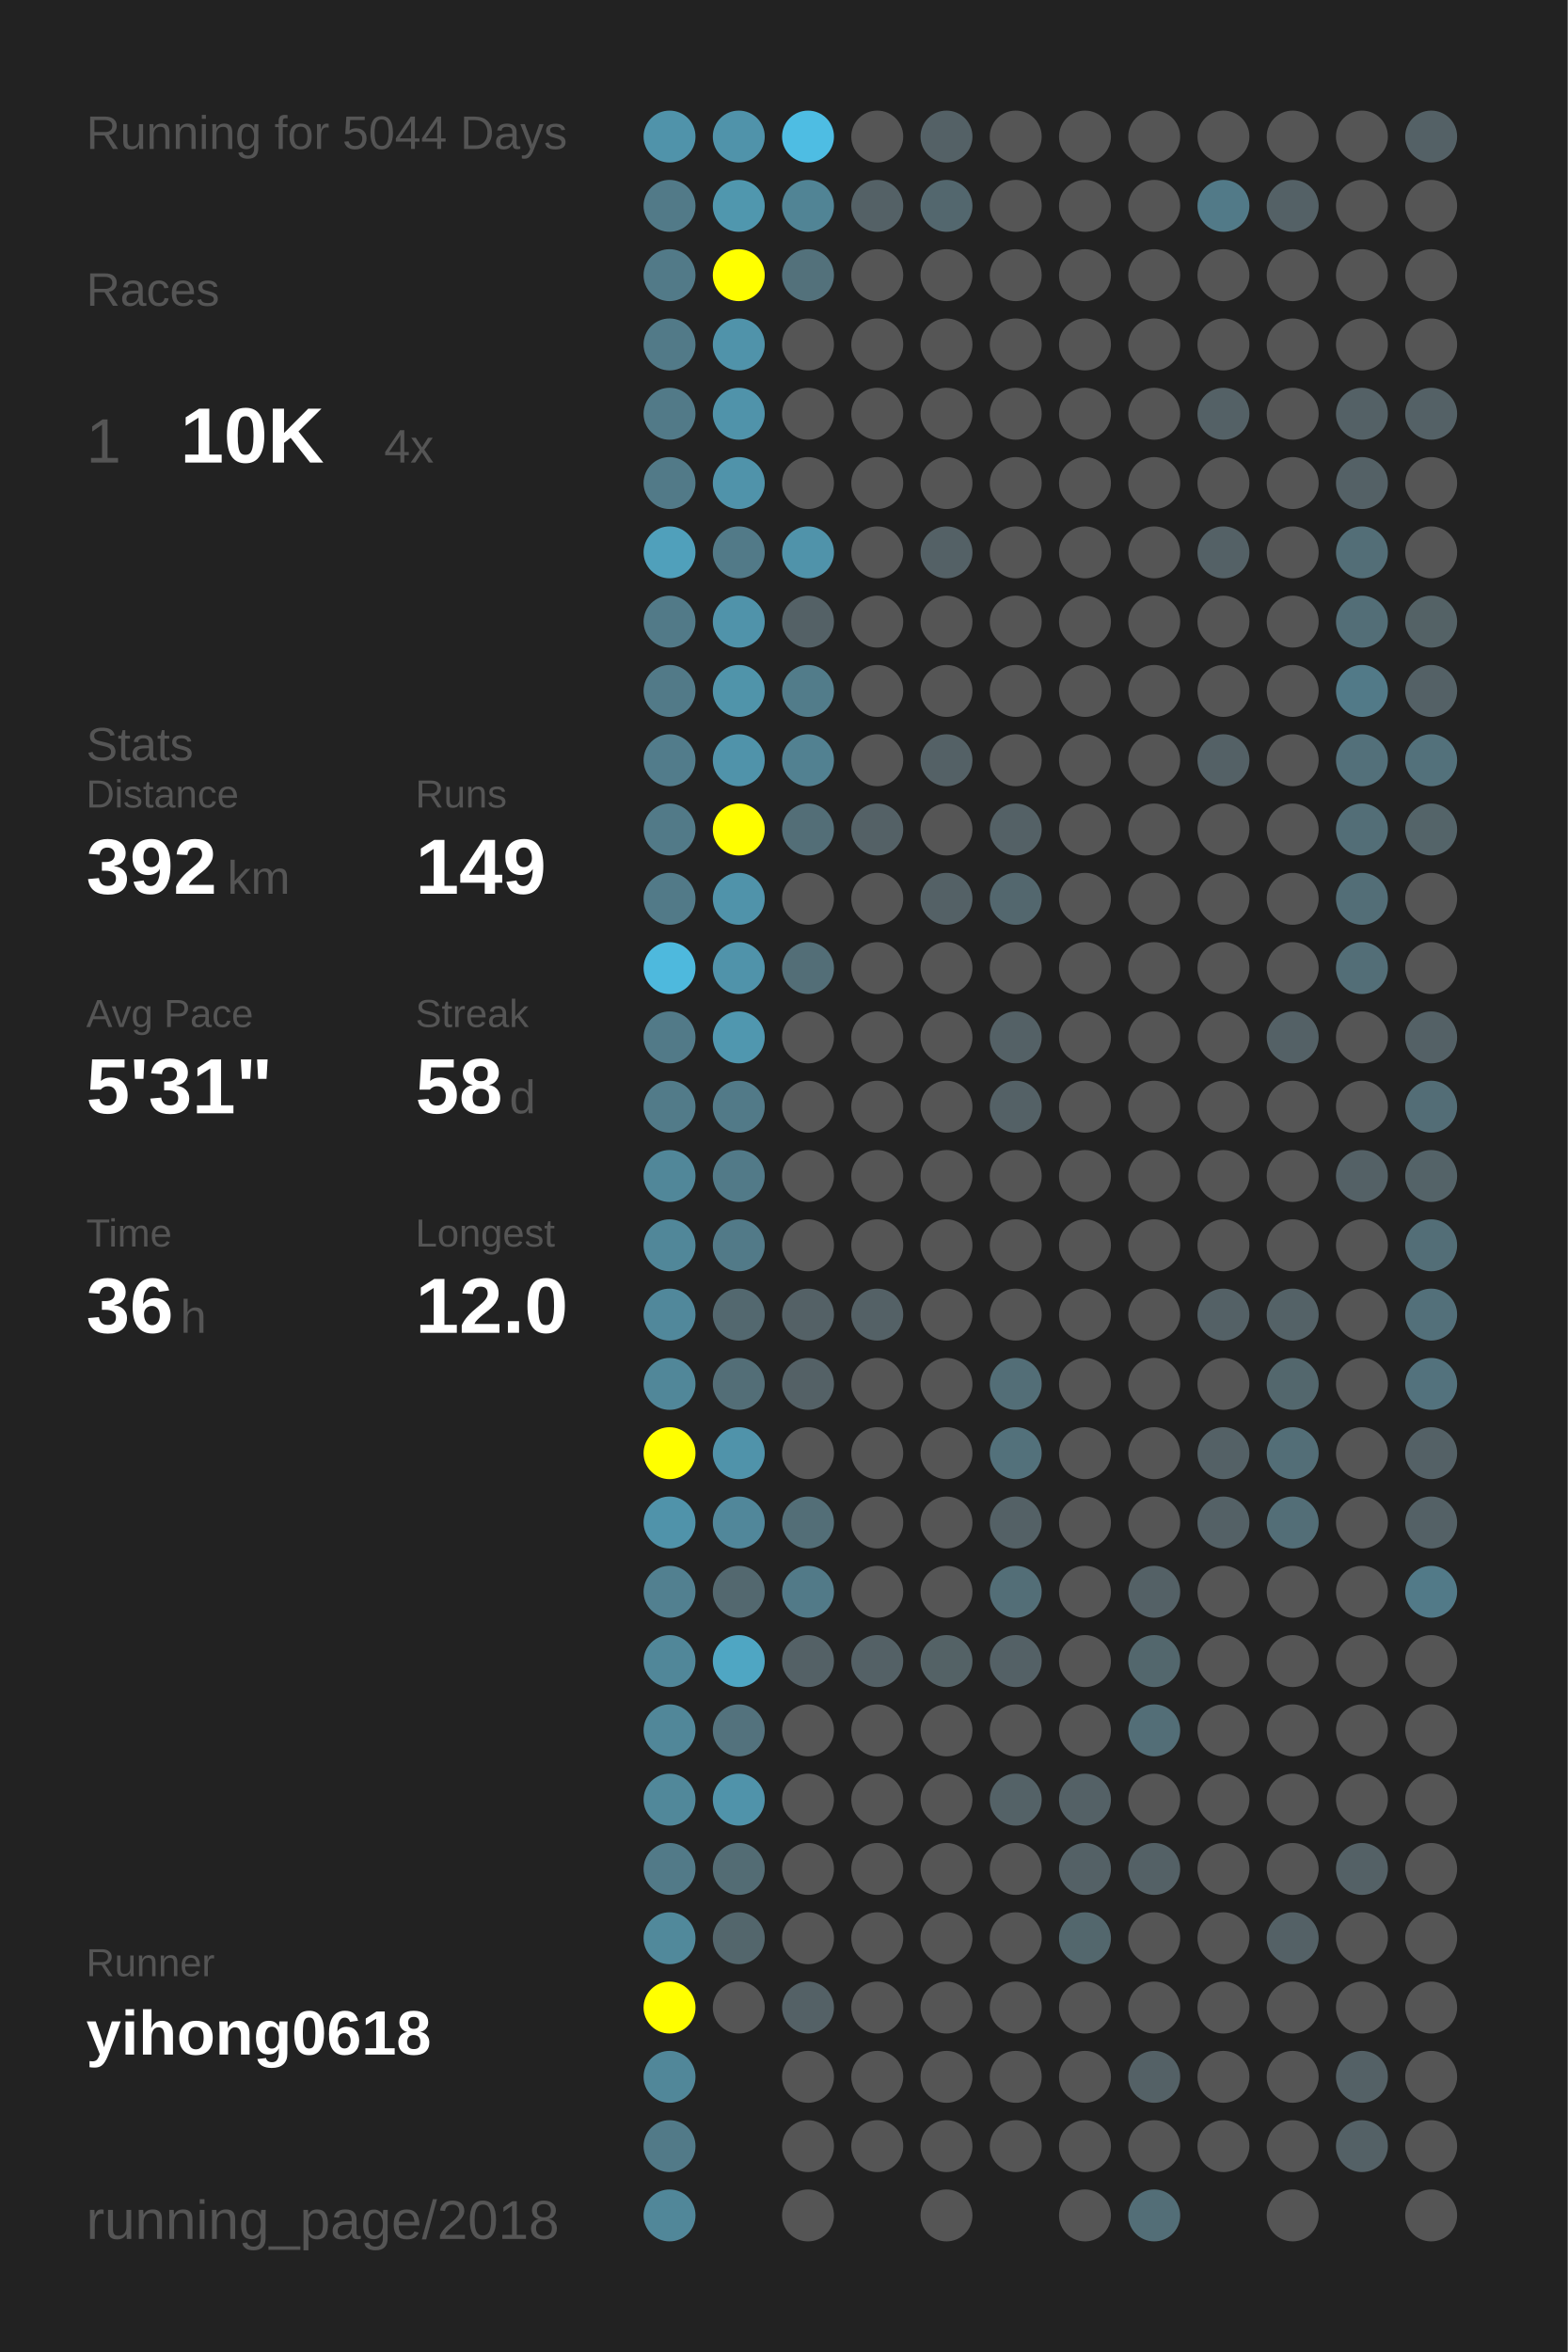
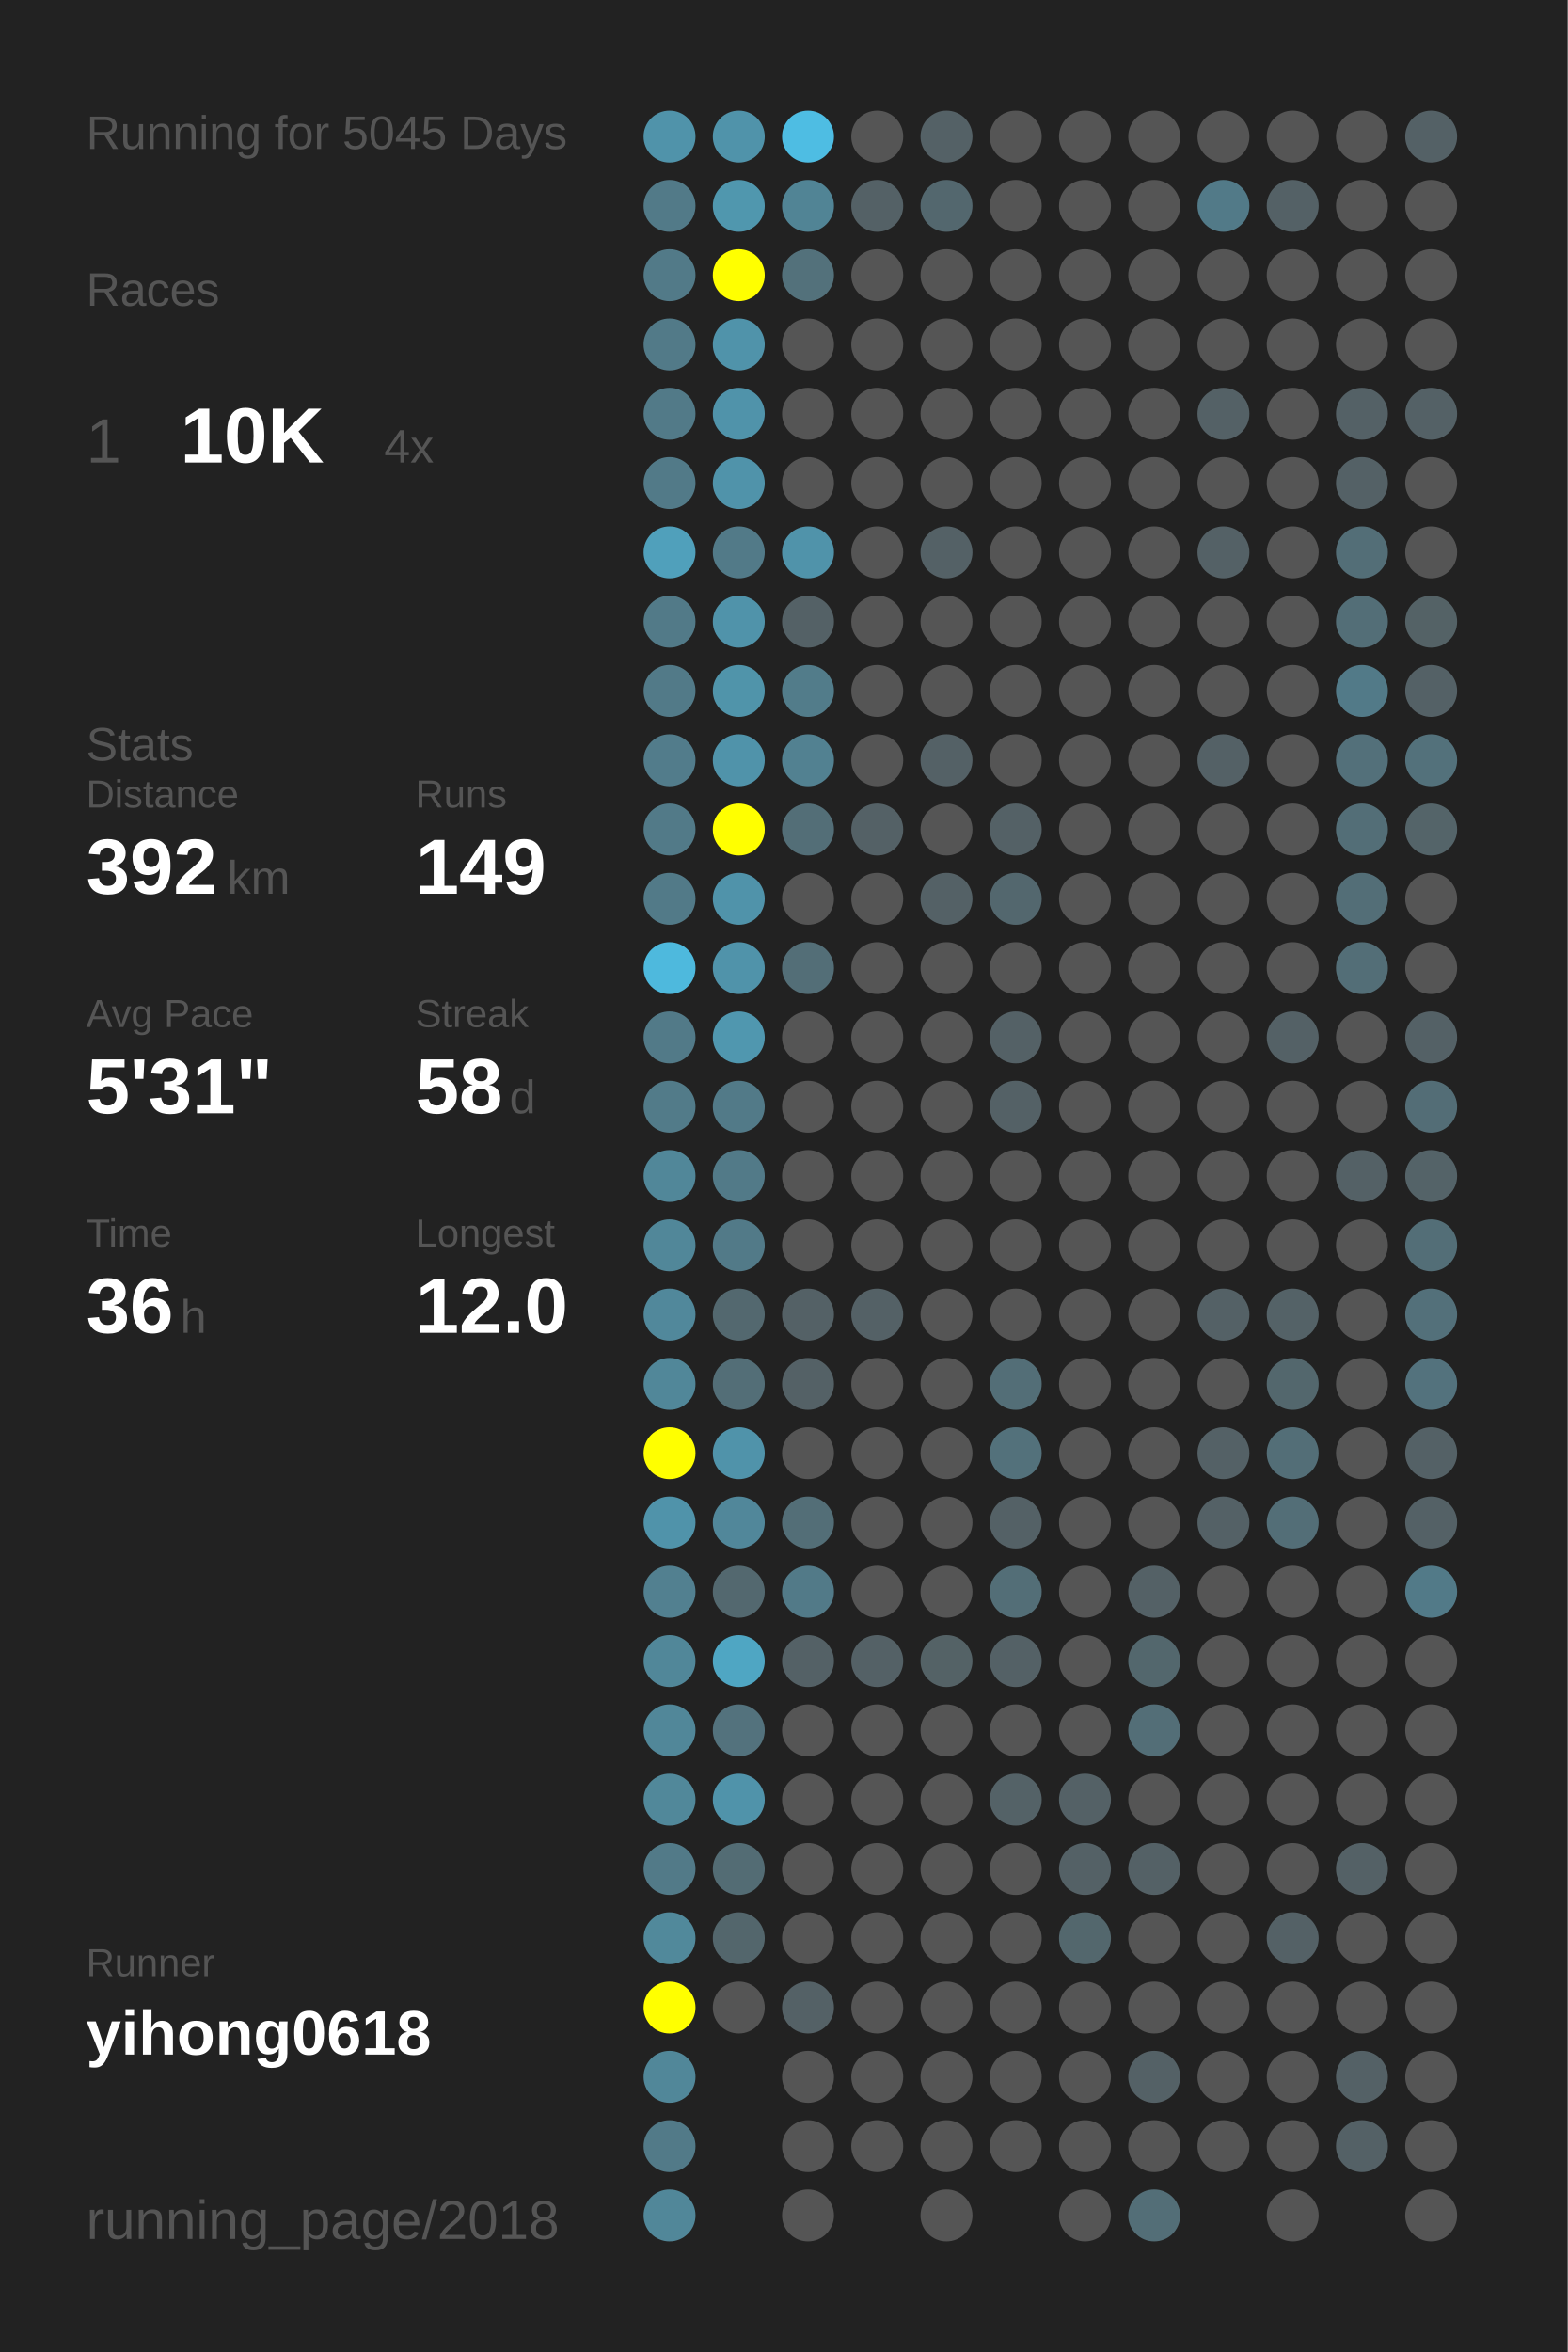
<svg xmlns="http://www.w3.org/2000/svg" baseProfile="full" height="300mm" version="1.1" viewBox="0,0,200,300" width="200mm">
  <defs />
  <rect fill="#222222" height="300" width="200" x="0" y="0" />
-   <text fill="#555555" style="font-size:6px; font-family:Arial;" x="11" y="19">Running for 5044 Days</text>
+   <text fill="#555555" style="font-size:6px; font-family:Arial;" x="11" y="19">Running for 5045 Days</text>
  <text fill="#555555" style="font-size:6px; font-family:Arial;" x="11" y="39">Races</text>
  <text fill="#555555" style="font-size:8px; font-family:Arial;" x="11" y="59">1</text>
  <text fill="#FFFFFF" style="font-size:10px; font-family:Arial; font-weight:bold;" x="23" y="59">10K</text>
  <text fill="#555555" style="font-size:6px; font-family:Arial;" x="49" y="59">4x</text>
  <text fill="#555555" style="font-size:6px; font-family:Arial;" x="11" y="97">Stats</text>
  <text fill="#555555" style="font-size:5px; font-family:Arial;" x="11" y="103">Distance</text>
  <text fill="#FFFFFF" style="font-size:10px; font-family:Arial; font-weight:bold;" x="11" y="114">392</text>
  <text fill="#555555" style="font-size:6px; font-family:Arial;" x="29" y="114">km</text>
  <text fill="#555555" style="font-size:5px; font-family:Arial;" x="53" y="103">Runs</text>
  <text fill="#FFFFFF" style="font-size:10px; font-family:Arial; font-weight:bold;" x="53" y="114">149</text>
  <text fill="#555555" style="font-size:5px; font-family:Arial;" x="11" y="131">Avg Pace</text>
  <text fill="#FFFFFF" style="font-size:10px; font-family:Arial; font-weight:bold;" x="11" y="142">5'31"</text>
  <text fill="#555555" style="font-size:5px; font-family:Arial;" x="53" y="131">Streak</text>
  <text fill="#FFFFFF" style="font-size:10px; font-family:Arial; font-weight:bold;" x="53" y="142">58</text>
  <text fill="#555555" style="font-size:6px; font-family:Arial;" x="65" y="142">d</text>
  <text fill="#555555" style="font-size:5px; font-family:Arial;" x="11" y="159">Time</text>
  <text fill="#FFFFFF" style="font-size:10px; font-family:Arial; font-weight:bold;" x="11" y="170">36</text>
  <text fill="#555555" style="font-size:6px; font-family:Arial;" x="23" y="170">h</text>
  <text fill="#555555" style="font-size:5px; font-family:Arial;" x="53" y="159">Longest</text>
  <text fill="#FFFFFF" style="font-size:10px; font-family:Arial; font-weight:bold;" x="53" y="170">12.0</text>
  <text fill="#555555" style="font-size:5px; font-family:Arial;" x="11" y="252.065">Runner</text>
  <text fill="#FFFFFF" style="font-size:8px; font-family:Arial; font-weight:bold;" x="11" y="262.065">yihong0618</text>
  <text fill="#555555" style="font-size:7px; font-family:Arial;" x="11" y="285.581">running_page/2018</text>
  <circle cx="85.417" cy="17.419" fill="#5093aa" r="3.312" />
  <circle cx="85.417" cy="26.258" fill="#527a88" r="3.312" />
  <circle cx="85.417" cy="35.097" fill="#527a88" r="3.312" />
  <circle cx="85.417" cy="43.935" fill="#527a88" r="3.312" />
  <circle cx="85.417" cy="52.774" fill="#527a88" r="3.312" />
  <circle cx="85.417" cy="61.613" fill="#527a88" r="3.312" />
  <circle cx="85.417" cy="70.452" fill="#50a0bb" r="3.312" />
  <circle cx="85.417" cy="79.29" fill="#527a88" r="3.312" />
  <circle cx="85.417" cy="88.129" fill="#527a88" r="3.312" />
  <circle cx="85.417" cy="96.968" fill="#527c8b" r="3.312" />
  <circle cx="85.417" cy="105.806" fill="#527a88" r="3.312" />
  <circle cx="85.417" cy="114.645" fill="#527a88" r="3.312" />
  <circle cx="85.417" cy="123.484" fill="#4eb9dd" r="3.312" />
  <circle cx="85.417" cy="132.323" fill="#527a88" r="3.312" />
  <circle cx="85.417" cy="141.161" fill="#527b89" r="3.312" />
  <circle cx="85.417" cy="150" fill="#518799" r="3.312" />
  <circle cx="85.417" cy="158.839" fill="#518799" r="3.312" />
  <circle cx="85.417" cy="167.677" fill="#51889b" r="3.312" />
  <circle cx="85.417" cy="176.516" fill="#518799" r="3.312" />
  <circle cx="85.417" cy="185.355" fill="#FFFF00" r="3.312" />
  <circle cx="85.417" cy="194.194" fill="#5093aa" r="3.312" />
  <circle cx="85.417" cy="203.032" fill="#528090" r="3.312" />
  <circle cx="85.417" cy="211.871" fill="#518799" r="3.312" />
  <circle cx="85.417" cy="220.71" fill="#518799" r="3.312" />
  <circle cx="85.417" cy="229.548" fill="#51889a" r="3.312" />
  <circle cx="85.417" cy="238.387" fill="#527a88" r="3.312" />
  <circle cx="85.417" cy="247.226" fill="#51899b" r="3.312" />
  <circle cx="85.417" cy="256.065" fill="#FFFF00" r="3.312" />
  <circle cx="85.417" cy="264.903" fill="#518799" r="3.312" />
  <circle cx="85.417" cy="273.742" fill="#527a88" r="3.312" />
  <circle cx="85.417" cy="282.581" fill="#518799" r="3.312" />
  <circle cx="94.25" cy="17.419" fill="#5093aa" r="3.312" />
  <circle cx="94.25" cy="26.258" fill="#5097ae" r="3.312" />
  <circle cx="94.25" cy="35.097" fill="#FFFF00" r="3.312" />
  <circle cx="94.25" cy="43.935" fill="#5093aa" r="3.312" />
  <circle cx="94.25" cy="52.774" fill="#5093aa" r="3.312" />
  <circle cx="94.25" cy="61.613" fill="#5093aa" r="3.312" />
  <circle cx="94.25" cy="70.452" fill="#527a88" r="3.312" />
  <circle cx="94.25" cy="79.29" fill="#5093aa" r="3.312" />
  <circle cx="94.25" cy="88.129" fill="#5094aa" r="3.312" />
  <circle cx="94.25" cy="96.968" fill="#5093aa" r="3.312" />
  <circle cx="94.25" cy="105.806" fill="#FFFF00" r="3.312" />
  <circle cx="94.25" cy="114.645" fill="#5093aa" r="3.312" />
  <circle cx="94.25" cy="123.484" fill="#5093aa" r="3.312" />
  <circle cx="94.25" cy="132.323" fill="#5097af" r="3.312" />
  <circle cx="94.25" cy="141.161" fill="#527a88" r="3.312" />
  <circle cx="94.25" cy="150" fill="#527a88" r="3.312" />
  <circle cx="94.25" cy="158.839" fill="#527a88" r="3.312" />
  <circle cx="94.25" cy="167.677" fill="#53686f" r="3.312" />
  <circle cx="94.25" cy="176.516" fill="#536e77" r="3.312" />
  <circle cx="94.25" cy="185.355" fill="#5093aa" r="3.312" />
  <circle cx="94.25" cy="194.194" fill="#51879a" r="3.312" />
  <circle cx="94.25" cy="203.032" fill="#53686f" r="3.312" />
  <circle cx="94.25" cy="211.871" fill="#4fa6c3" r="3.312" />
  <circle cx="94.25" cy="220.71" fill="#53727d" r="3.312" />
  <circle cx="94.25" cy="229.548" fill="#5093aa" r="3.312" />
  <circle cx="94.25" cy="238.387" fill="#536c74" r="3.312" />
  <circle cx="94.25" cy="247.226" fill="#53666c" r="3.312" />
  <circle cx="94.25" cy="256.065" fill="#555555" r="3.312" />
  <circle cx="103.083" cy="17.419" fill="#4ebde3" r="3.312" />
  <circle cx="103.083" cy="26.258" fill="#518495" r="3.312" />
  <circle cx="103.083" cy="35.097" fill="#53717b" r="3.312" />
  <circle cx="103.083" cy="43.935" fill="#555555" r="3.312" />
  <circle cx="103.083" cy="52.774" fill="#555555" r="3.312" />
  <circle cx="103.083" cy="61.613" fill="#555555" r="3.312" />
  <circle cx="103.083" cy="70.452" fill="#5093aa" r="3.312" />
  <circle cx="103.083" cy="79.29" fill="#546166" r="3.312" />
  <circle cx="103.083" cy="88.129" fill="#527c8a" r="3.312" />
  <circle cx="103.083" cy="96.968" fill="#528191" r="3.312" />
  <circle cx="103.083" cy="105.806" fill="#536e77" r="3.312" />
  <circle cx="103.083" cy="114.645" fill="#555555" r="3.312" />
  <circle cx="103.083" cy="123.484" fill="#536e77" r="3.312" />
  <circle cx="103.083" cy="132.323" fill="#555555" r="3.312" />
  <circle cx="103.083" cy="141.161" fill="#555555" r="3.312" />
  <circle cx="103.083" cy="150" fill="#555555" r="3.312" />
  <circle cx="103.083" cy="158.839" fill="#555555" r="3.312" />
  <circle cx="103.083" cy="167.677" fill="#546166" r="3.312" />
  <circle cx="103.083" cy="176.516" fill="#546166" r="3.312" />
  <circle cx="103.083" cy="185.355" fill="#555555" r="3.312" />
  <circle cx="103.083" cy="194.194" fill="#536e77" r="3.312" />
  <circle cx="103.083" cy="203.032" fill="#527a88" r="3.312" />
  <circle cx="103.083" cy="211.871" fill="#546166" r="3.312" />
  <circle cx="103.083" cy="220.71" fill="#555555" r="3.312" />
  <circle cx="103.083" cy="229.548" fill="#555555" r="3.312" />
  <circle cx="103.083" cy="238.387" fill="#555555" r="3.312" />
  <circle cx="103.083" cy="247.226" fill="#555555" r="3.312" />
  <circle cx="103.083" cy="256.065" fill="#546166" r="3.312" />
  <circle cx="103.083" cy="264.903" fill="#555555" r="3.312" />
  <circle cx="103.083" cy="273.742" fill="#555555" r="3.312" />
  <circle cx="103.083" cy="282.581" fill="#555555" r="3.312" />
  <circle cx="111.917" cy="17.419" fill="#555555" r="3.312" />
  <circle cx="111.917" cy="26.258" fill="#546166" r="3.312" />
  <circle cx="111.917" cy="35.097" fill="#555555" r="3.312" />
  <circle cx="111.917" cy="43.935" fill="#555555" r="3.312" />
  <circle cx="111.917" cy="52.774" fill="#555555" r="3.312" />
  <circle cx="111.917" cy="61.613" fill="#555555" r="3.312" />
  <circle cx="111.917" cy="70.452" fill="#555555" r="3.312" />
  <circle cx="111.917" cy="79.29" fill="#555555" r="3.312" />
  <circle cx="111.917" cy="88.129" fill="#555555" r="3.312" />
  <circle cx="111.917" cy="96.968" fill="#555555" r="3.312" />
  <circle cx="111.917" cy="105.806" fill="#546166" r="3.312" />
  <circle cx="111.917" cy="114.645" fill="#555555" r="3.312" />
  <circle cx="111.917" cy="123.484" fill="#555555" r="3.312" />
  <circle cx="111.917" cy="132.323" fill="#555555" r="3.312" />
  <circle cx="111.917" cy="141.161" fill="#555555" r="3.312" />
  <circle cx="111.917" cy="150" fill="#555555" r="3.312" />
  <circle cx="111.917" cy="158.839" fill="#555555" r="3.312" />
  <circle cx="111.917" cy="167.677" fill="#546166" r="3.312" />
  <circle cx="111.917" cy="176.516" fill="#555555" r="3.312" />
  <circle cx="111.917" cy="185.355" fill="#555555" r="3.312" />
  <circle cx="111.917" cy="194.194" fill="#555555" r="3.312" />
  <circle cx="111.917" cy="203.032" fill="#555555" r="3.312" />
  <circle cx="111.917" cy="211.871" fill="#546166" r="3.312" />
  <circle cx="111.917" cy="220.71" fill="#555555" r="3.312" />
  <circle cx="111.917" cy="229.548" fill="#555555" r="3.312" />
  <circle cx="111.917" cy="238.387" fill="#555555" r="3.312" />
  <circle cx="111.917" cy="247.226" fill="#555555" r="3.312" />
  <circle cx="111.917" cy="256.065" fill="#555555" r="3.312" />
  <circle cx="111.917" cy="264.903" fill="#555555" r="3.312" />
  <circle cx="111.917" cy="273.742" fill="#555555" r="3.312" />
  <circle cx="120.75" cy="17.419" fill="#546166" r="3.312" />
  <circle cx="120.75" cy="26.258" fill="#53676e" r="3.312" />
  <circle cx="120.75" cy="35.097" fill="#555555" r="3.312" />
  <circle cx="120.75" cy="43.935" fill="#555555" r="3.312" />
  <circle cx="120.75" cy="52.774" fill="#555555" r="3.312" />
  <circle cx="120.75" cy="61.613" fill="#555555" r="3.312" />
  <circle cx="120.75" cy="70.452" fill="#546166" r="3.312" />
  <circle cx="120.75" cy="79.29" fill="#555555" r="3.312" />
  <circle cx="120.75" cy="88.129" fill="#555555" r="3.312" />
  <circle cx="120.75" cy="96.968" fill="#546166" r="3.312" />
  <circle cx="120.75" cy="105.806" fill="#555555" r="3.312" />
  <circle cx="120.75" cy="114.645" fill="#546166" r="3.312" />
  <circle cx="120.75" cy="123.484" fill="#555555" r="3.312" />
  <circle cx="120.75" cy="132.323" fill="#555555" r="3.312" />
  <circle cx="120.75" cy="141.161" fill="#555555" r="3.312" />
  <circle cx="120.75" cy="150" fill="#555555" r="3.312" />
  <circle cx="120.75" cy="158.839" fill="#555555" r="3.312" />
  <circle cx="120.75" cy="167.677" fill="#555555" r="3.312" />
  <circle cx="120.75" cy="176.516" fill="#555555" r="3.312" />
  <circle cx="120.75" cy="185.355" fill="#555555" r="3.312" />
  <circle cx="120.75" cy="194.194" fill="#555555" r="3.312" />
  <circle cx="120.75" cy="203.032" fill="#555555" r="3.312" />
  <circle cx="120.75" cy="211.871" fill="#546266" r="3.312" />
  <circle cx="120.75" cy="220.71" fill="#555555" r="3.312" />
  <circle cx="120.75" cy="229.548" fill="#555555" r="3.312" />
  <circle cx="120.75" cy="238.387" fill="#555555" r="3.312" />
  <circle cx="120.75" cy="247.226" fill="#555555" r="3.312" />
  <circle cx="120.75" cy="256.065" fill="#555555" r="3.312" />
  <circle cx="120.75" cy="264.903" fill="#555555" r="3.312" />
  <circle cx="120.75" cy="273.742" fill="#555555" r="3.312" />
  <circle cx="120.75" cy="282.581" fill="#555555" r="3.312" />
  <circle cx="129.583" cy="17.419" fill="#555555" r="3.312" />
  <circle cx="129.583" cy="26.258" fill="#555555" r="3.312" />
  <circle cx="129.583" cy="35.097" fill="#555555" r="3.312" />
  <circle cx="129.583" cy="43.935" fill="#555555" r="3.312" />
  <circle cx="129.583" cy="52.774" fill="#555555" r="3.312" />
  <circle cx="129.583" cy="61.613" fill="#555555" r="3.312" />
  <circle cx="129.583" cy="70.452" fill="#555555" r="3.312" />
  <circle cx="129.583" cy="79.29" fill="#555555" r="3.312" />
  <circle cx="129.583" cy="88.129" fill="#555555" r="3.312" />
  <circle cx="129.583" cy="96.968" fill="#555555" r="3.312" />
  <circle cx="129.583" cy="105.806" fill="#546166" r="3.312" />
  <circle cx="129.583" cy="114.645" fill="#53676e" r="3.312" />
  <circle cx="129.583" cy="123.484" fill="#555555" r="3.312" />
  <circle cx="129.583" cy="132.323" fill="#546166" r="3.312" />
  <circle cx="129.583" cy="141.161" fill="#546166" r="3.312" />
  <circle cx="129.583" cy="150" fill="#555555" r="3.312" />
  <circle cx="129.583" cy="158.839" fill="#555555" r="3.312" />
  <circle cx="129.583" cy="167.677" fill="#555555" r="3.312" />
  <circle cx="129.583" cy="176.516" fill="#536e77" r="3.312" />
  <circle cx="129.583" cy="185.355" fill="#53717b" r="3.312" />
  <circle cx="129.583" cy="194.194" fill="#546166" r="3.312" />
  <circle cx="129.583" cy="203.032" fill="#536e77" r="3.312" />
  <circle cx="129.583" cy="211.871" fill="#546166" r="3.312" />
  <circle cx="129.583" cy="220.71" fill="#555555" r="3.312" />
  <circle cx="129.583" cy="229.548" fill="#546267" r="3.312" />
  <circle cx="129.583" cy="238.387" fill="#555555" r="3.312" />
  <circle cx="129.583" cy="247.226" fill="#555555" r="3.312" />
  <circle cx="129.583" cy="256.065" fill="#555555" r="3.312" />
  <circle cx="129.583" cy="264.903" fill="#555555" r="3.312" />
  <circle cx="129.583" cy="273.742" fill="#555555" r="3.312" />
  <circle cx="138.417" cy="17.419" fill="#555555" r="3.312" />
  <circle cx="138.417" cy="26.258" fill="#555555" r="3.312" />
  <circle cx="138.417" cy="35.097" fill="#555555" r="3.312" />
  <circle cx="138.417" cy="43.935" fill="#555555" r="3.312" />
  <circle cx="138.417" cy="52.774" fill="#555555" r="3.312" />
  <circle cx="138.417" cy="61.613" fill="#555555" r="3.312" />
  <circle cx="138.417" cy="70.452" fill="#555555" r="3.312" />
  <circle cx="138.417" cy="79.29" fill="#555555" r="3.312" />
  <circle cx="138.417" cy="88.129" fill="#555555" r="3.312" />
  <circle cx="138.417" cy="96.968" fill="#555555" r="3.312" />
  <circle cx="138.417" cy="105.806" fill="#555555" r="3.312" />
  <circle cx="138.417" cy="114.645" fill="#555555" r="3.312" />
  <circle cx="138.417" cy="123.484" fill="#555555" r="3.312" />
  <circle cx="138.417" cy="132.323" fill="#555555" r="3.312" />
  <circle cx="138.417" cy="141.161" fill="#555555" r="3.312" />
  <circle cx="138.417" cy="150" fill="#555555" r="3.312" />
  <circle cx="138.417" cy="158.839" fill="#555555" r="3.312" />
  <circle cx="138.417" cy="167.677" fill="#555555" r="3.312" />
  <circle cx="138.417" cy="176.516" fill="#555555" r="3.312" />
  <circle cx="138.417" cy="185.355" fill="#555555" r="3.312" />
  <circle cx="138.417" cy="194.194" fill="#555555" r="3.312" />
  <circle cx="138.417" cy="203.032" fill="#555555" r="3.312" />
  <circle cx="138.417" cy="211.871" fill="#555555" r="3.312" />
  <circle cx="138.417" cy="220.71" fill="#555555" r="3.312" />
  <circle cx="138.417" cy="229.548" fill="#546166" r="3.312" />
  <circle cx="138.417" cy="238.387" fill="#546166" r="3.312" />
  <circle cx="138.417" cy="247.226" fill="#53676d" r="3.312" />
  <circle cx="138.417" cy="256.065" fill="#555555" r="3.312" />
  <circle cx="138.417" cy="264.903" fill="#555555" r="3.312" />
  <circle cx="138.417" cy="273.742" fill="#555555" r="3.312" />
  <circle cx="138.417" cy="282.581" fill="#555555" r="3.312" />
  <circle cx="147.25" cy="17.419" fill="#555555" r="3.312" />
  <circle cx="147.25" cy="26.258" fill="#555555" r="3.312" />
  <circle cx="147.25" cy="35.097" fill="#555555" r="3.312" />
  <circle cx="147.25" cy="43.935" fill="#555555" r="3.312" />
  <circle cx="147.25" cy="52.774" fill="#555555" r="3.312" />
  <circle cx="147.25" cy="61.613" fill="#555555" r="3.312" />
  <circle cx="147.25" cy="70.452" fill="#555555" r="3.312" />
  <circle cx="147.25" cy="79.29" fill="#555555" r="3.312" />
  <circle cx="147.25" cy="88.129" fill="#555555" r="3.312" />
  <circle cx="147.25" cy="96.968" fill="#555555" r="3.312" />
  <circle cx="147.25" cy="105.806" fill="#555555" r="3.312" />
  <circle cx="147.25" cy="114.645" fill="#555555" r="3.312" />
  <circle cx="147.25" cy="123.484" fill="#555555" r="3.312" />
  <circle cx="147.25" cy="132.323" fill="#555555" r="3.312" />
  <circle cx="147.25" cy="141.161" fill="#555555" r="3.312" />
  <circle cx="147.25" cy="150" fill="#555555" r="3.312" />
  <circle cx="147.25" cy="158.839" fill="#555555" r="3.312" />
  <circle cx="147.25" cy="167.677" fill="#555555" r="3.312" />
  <circle cx="147.25" cy="176.516" fill="#555555" r="3.312" />
  <circle cx="147.25" cy="185.355" fill="#555555" r="3.312" />
  <circle cx="147.25" cy="194.194" fill="#555555" r="3.312" />
  <circle cx="147.25" cy="203.032" fill="#546166" r="3.312" />
  <circle cx="147.25" cy="211.871" fill="#53676d" r="3.312" />
  <circle cx="147.25" cy="220.71" fill="#536e77" r="3.312" />
  <circle cx="147.25" cy="229.548" fill="#555555" r="3.312" />
  <circle cx="147.25" cy="238.387" fill="#546166" r="3.312" />
  <circle cx="147.25" cy="247.226" fill="#555555" r="3.312" />
  <circle cx="147.25" cy="256.065" fill="#555555" r="3.312" />
  <circle cx="147.25" cy="264.903" fill="#546166" r="3.312" />
  <circle cx="147.25" cy="273.742" fill="#555555" r="3.312" />
  <circle cx="147.25" cy="282.581" fill="#536e77" r="3.312" />
  <circle cx="156.083" cy="17.419" fill="#555555" r="3.312" />
  <circle cx="156.083" cy="26.258" fill="#527a88" r="3.312" />
  <circle cx="156.083" cy="35.097" fill="#555555" r="3.312" />
  <circle cx="156.083" cy="43.935" fill="#555555" r="3.312" />
  <circle cx="156.083" cy="52.774" fill="#546166" r="3.312" />
  <circle cx="156.083" cy="61.613" fill="#555555" r="3.312" />
  <circle cx="156.083" cy="70.452" fill="#546166" r="3.312" />
  <circle cx="156.083" cy="79.29" fill="#555555" r="3.312" />
  <circle cx="156.083" cy="88.129" fill="#555555" r="3.312" />
  <circle cx="156.083" cy="96.968" fill="#546166" r="3.312" />
  <circle cx="156.083" cy="105.806" fill="#555555" r="3.312" />
  <circle cx="156.083" cy="114.645" fill="#555555" r="3.312" />
  <circle cx="156.083" cy="123.484" fill="#555555" r="3.312" />
  <circle cx="156.083" cy="132.323" fill="#555555" r="3.312" />
  <circle cx="156.083" cy="141.161" fill="#555555" r="3.312" />
  <circle cx="156.083" cy="150" fill="#555555" r="3.312" />
  <circle cx="156.083" cy="158.839" fill="#555555" r="3.312" />
  <circle cx="156.083" cy="167.677" fill="#546166" r="3.312" />
  <circle cx="156.083" cy="176.516" fill="#555555" r="3.312" />
  <circle cx="156.083" cy="185.355" fill="#546166" r="3.312" />
  <circle cx="156.083" cy="194.194" fill="#546166" r="3.312" />
  <circle cx="156.083" cy="203.032" fill="#555555" r="3.312" />
  <circle cx="156.083" cy="211.871" fill="#555555" r="3.312" />
  <circle cx="156.083" cy="220.71" fill="#555555" r="3.312" />
  <circle cx="156.083" cy="229.548" fill="#555555" r="3.312" />
  <circle cx="156.083" cy="238.387" fill="#555555" r="3.312" />
  <circle cx="156.083" cy="247.226" fill="#555555" r="3.312" />
  <circle cx="156.083" cy="256.065" fill="#555555" r="3.312" />
  <circle cx="156.083" cy="264.903" fill="#555555" r="3.312" />
  <circle cx="156.083" cy="273.742" fill="#555555" r="3.312" />
  <circle cx="164.917" cy="17.419" fill="#555555" r="3.312" />
  <circle cx="164.917" cy="26.258" fill="#546166" r="3.312" />
  <circle cx="164.917" cy="35.097" fill="#555555" r="3.312" />
  <circle cx="164.917" cy="43.935" fill="#555555" r="3.312" />
  <circle cx="164.917" cy="52.774" fill="#555555" r="3.312" />
  <circle cx="164.917" cy="61.613" fill="#555555" r="3.312" />
  <circle cx="164.917" cy="70.452" fill="#555555" r="3.312" />
  <circle cx="164.917" cy="79.29" fill="#555555" r="3.312" />
  <circle cx="164.917" cy="88.129" fill="#555555" r="3.312" />
  <circle cx="164.917" cy="96.968" fill="#555555" r="3.312" />
  <circle cx="164.917" cy="105.806" fill="#555555" r="3.312" />
  <circle cx="164.917" cy="114.645" fill="#555555" r="3.312" />
  <circle cx="164.917" cy="123.484" fill="#555555" r="3.312" />
  <circle cx="164.917" cy="132.323" fill="#546166" r="3.312" />
  <circle cx="164.917" cy="141.161" fill="#555555" r="3.312" />
  <circle cx="164.917" cy="150" fill="#555555" r="3.312" />
  <circle cx="164.917" cy="158.839" fill="#555555" r="3.312" />
  <circle cx="164.917" cy="167.677" fill="#546267" r="3.312" />
  <circle cx="164.917" cy="176.516" fill="#53676d" r="3.312" />
  <circle cx="164.917" cy="185.355" fill="#536e77" r="3.312" />
  <circle cx="164.917" cy="194.194" fill="#536e77" r="3.312" />
  <circle cx="164.917" cy="203.032" fill="#555555" r="3.312" />
  <circle cx="164.917" cy="211.871" fill="#555555" r="3.312" />
  <circle cx="164.917" cy="220.71" fill="#555555" r="3.312" />
  <circle cx="164.917" cy="229.548" fill="#555555" r="3.312" />
  <circle cx="164.917" cy="238.387" fill="#555555" r="3.312" />
  <circle cx="164.917" cy="247.226" fill="#546166" r="3.312" />
  <circle cx="164.917" cy="256.065" fill="#555555" r="3.312" />
  <circle cx="164.917" cy="264.903" fill="#555555" r="3.312" />
  <circle cx="164.917" cy="273.742" fill="#555555" r="3.312" />
  <circle cx="164.917" cy="282.581" fill="#555555" r="3.312" />
  <circle cx="173.75" cy="17.419" fill="#555555" r="3.312" />
  <circle cx="173.75" cy="26.258" fill="#555555" r="3.312" />
  <circle cx="173.75" cy="35.097" fill="#555555" r="3.312" />
  <circle cx="173.75" cy="43.935" fill="#555555" r="3.312" />
  <circle cx="173.75" cy="52.774" fill="#546166" r="3.312" />
  <circle cx="173.75" cy="61.613" fill="#546166" r="3.312" />
  <circle cx="173.75" cy="70.452" fill="#536e77" r="3.312" />
  <circle cx="173.75" cy="79.29" fill="#536e77" r="3.312" />
  <circle cx="173.75" cy="88.129" fill="#527a88" r="3.312" />
  <circle cx="173.75" cy="96.968" fill="#53707a" r="3.312" />
  <circle cx="173.75" cy="105.806" fill="#536e77" r="3.312" />
  <circle cx="173.75" cy="114.645" fill="#536e77" r="3.312" />
  <circle cx="173.75" cy="123.484" fill="#536e77" r="3.312" />
  <circle cx="173.75" cy="132.323" fill="#555555" r="3.312" />
  <circle cx="173.75" cy="141.161" fill="#555555" r="3.312" />
  <circle cx="173.75" cy="150" fill="#546166" r="3.312" />
  <circle cx="173.75" cy="158.839" fill="#555555" r="3.312" />
  <circle cx="173.75" cy="167.677" fill="#555555" r="3.312" />
  <circle cx="173.75" cy="176.516" fill="#555555" r="3.312" />
  <circle cx="173.75" cy="185.355" fill="#555555" r="3.312" />
  <circle cx="173.75" cy="194.194" fill="#555555" r="3.312" />
  <circle cx="173.75" cy="203.032" fill="#555555" r="3.312" />
  <circle cx="173.75" cy="211.871" fill="#555555" r="3.312" />
  <circle cx="173.75" cy="220.71" fill="#555555" r="3.312" />
  <circle cx="173.75" cy="229.548" fill="#555555" r="3.312" />
  <circle cx="173.75" cy="238.387" fill="#546166" r="3.312" />
  <circle cx="173.75" cy="247.226" fill="#555555" r="3.312" />
  <circle cx="173.75" cy="256.065" fill="#555555" r="3.312" />
  <circle cx="173.75" cy="264.903" fill="#546166" r="3.312" />
  <circle cx="173.75" cy="273.742" fill="#546166" r="3.312" />
  <circle cx="182.583" cy="17.419" fill="#546166" r="3.312" />
  <circle cx="182.583" cy="26.258" fill="#555555" r="3.312" />
  <circle cx="182.583" cy="35.097" fill="#555555" r="3.312" />
  <circle cx="182.583" cy="43.935" fill="#555555" r="3.312" />
  <circle cx="182.583" cy="52.774" fill="#546166" r="3.312" />
  <circle cx="182.583" cy="61.613" fill="#555555" r="3.312" />
  <circle cx="182.583" cy="70.452" fill="#555555" r="3.312" />
  <circle cx="182.583" cy="79.29" fill="#546266" r="3.312" />
  <circle cx="182.583" cy="88.129" fill="#546166" r="3.312" />
  <circle cx="182.583" cy="96.968" fill="#53717b" r="3.312" />
  <circle cx="182.583" cy="105.806" fill="#546469" r="3.312" />
  <circle cx="182.583" cy="114.645" fill="#555555" r="3.312" />
  <circle cx="182.583" cy="123.484" fill="#555555" r="3.312" />
  <circle cx="182.583" cy="132.323" fill="#546166" r="3.312" />
  <circle cx="182.583" cy="141.161" fill="#536d76" r="3.312" />
  <circle cx="182.583" cy="150" fill="#546368" r="3.312" />
  <circle cx="182.583" cy="158.839" fill="#536e77" r="3.312" />
  <circle cx="182.583" cy="167.677" fill="#53707a" r="3.312" />
  <circle cx="182.583" cy="176.516" fill="#53727d" r="3.312" />
  <circle cx="182.583" cy="185.355" fill="#546166" r="3.312" />
  <circle cx="182.583" cy="194.194" fill="#546166" r="3.312" />
  <circle cx="182.583" cy="203.032" fill="#527a88" r="3.312" />
  <circle cx="182.583" cy="211.871" fill="#555555" r="3.312" />
  <circle cx="182.583" cy="220.71" fill="#555555" r="3.312" />
  <circle cx="182.583" cy="229.548" fill="#555555" r="3.312" />
  <circle cx="182.583" cy="238.387" fill="#555555" r="3.312" />
  <circle cx="182.583" cy="247.226" fill="#555555" r="3.312" />
  <circle cx="182.583" cy="256.065" fill="#555555" r="3.312" />
  <circle cx="182.583" cy="264.903" fill="#555555" r="3.312" />
  <circle cx="182.583" cy="273.742" fill="#555555" r="3.312" />
  <circle cx="182.583" cy="282.581" fill="#555555" r="3.312" />
</svg>
